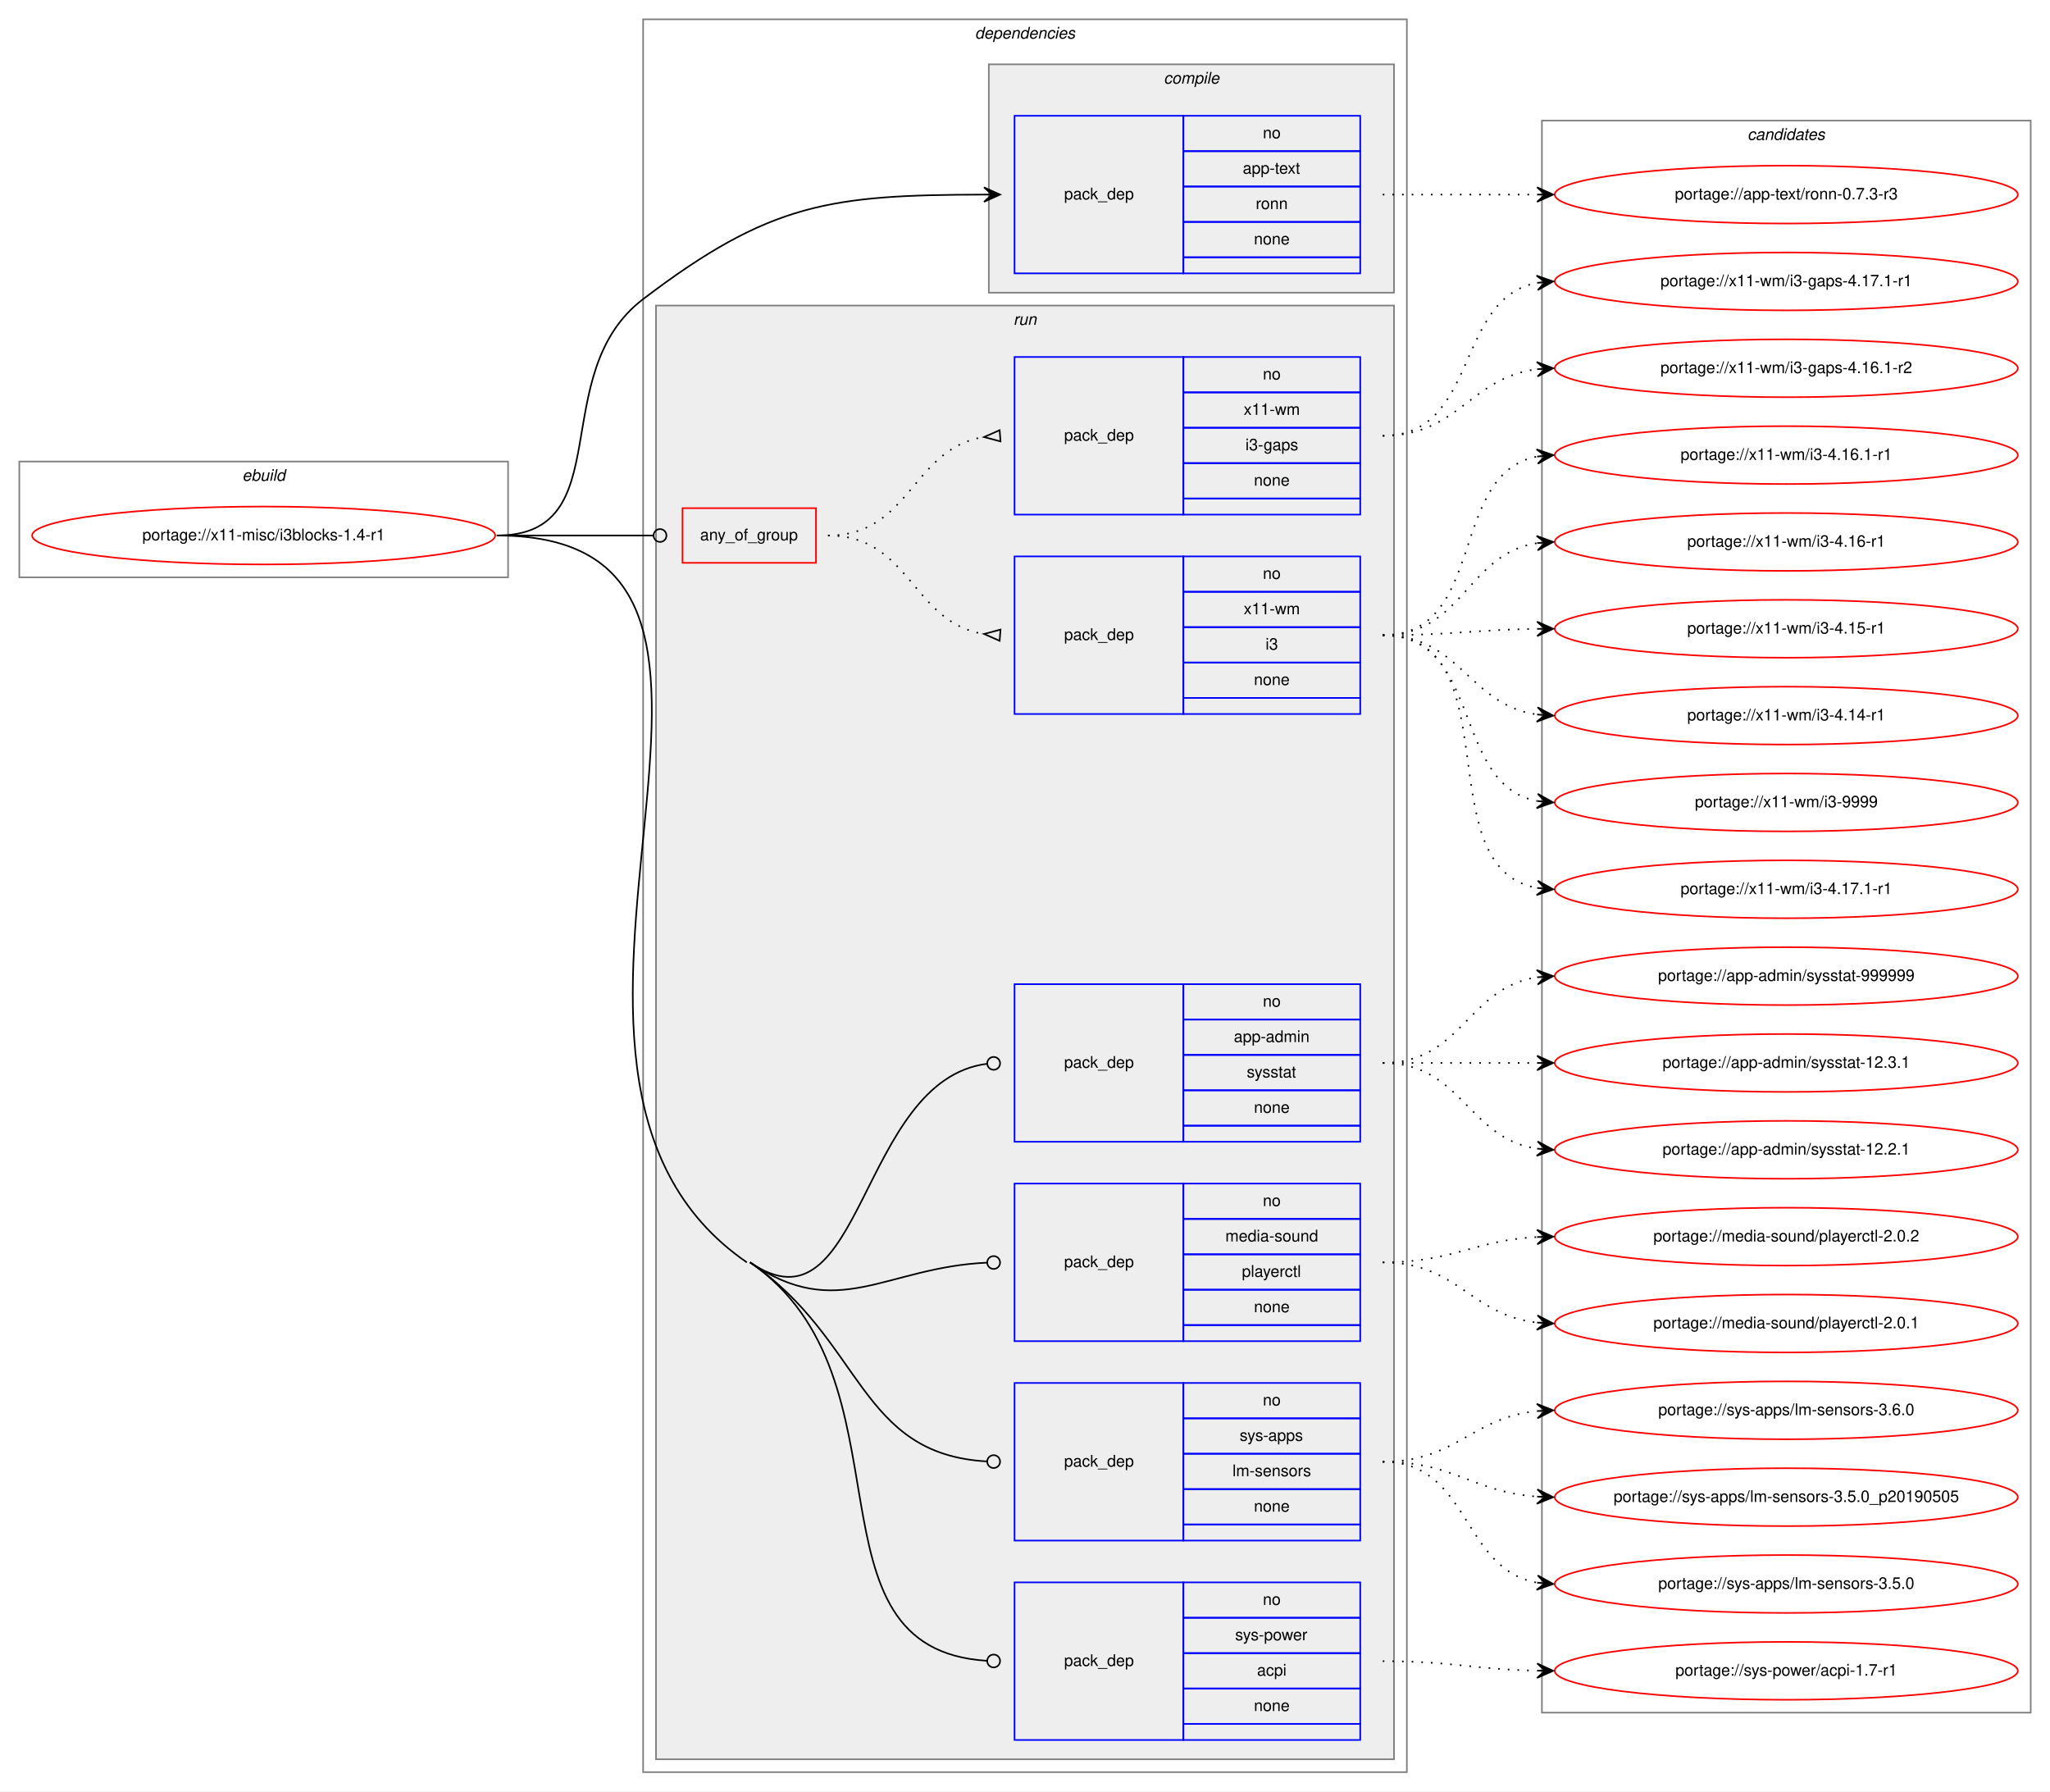
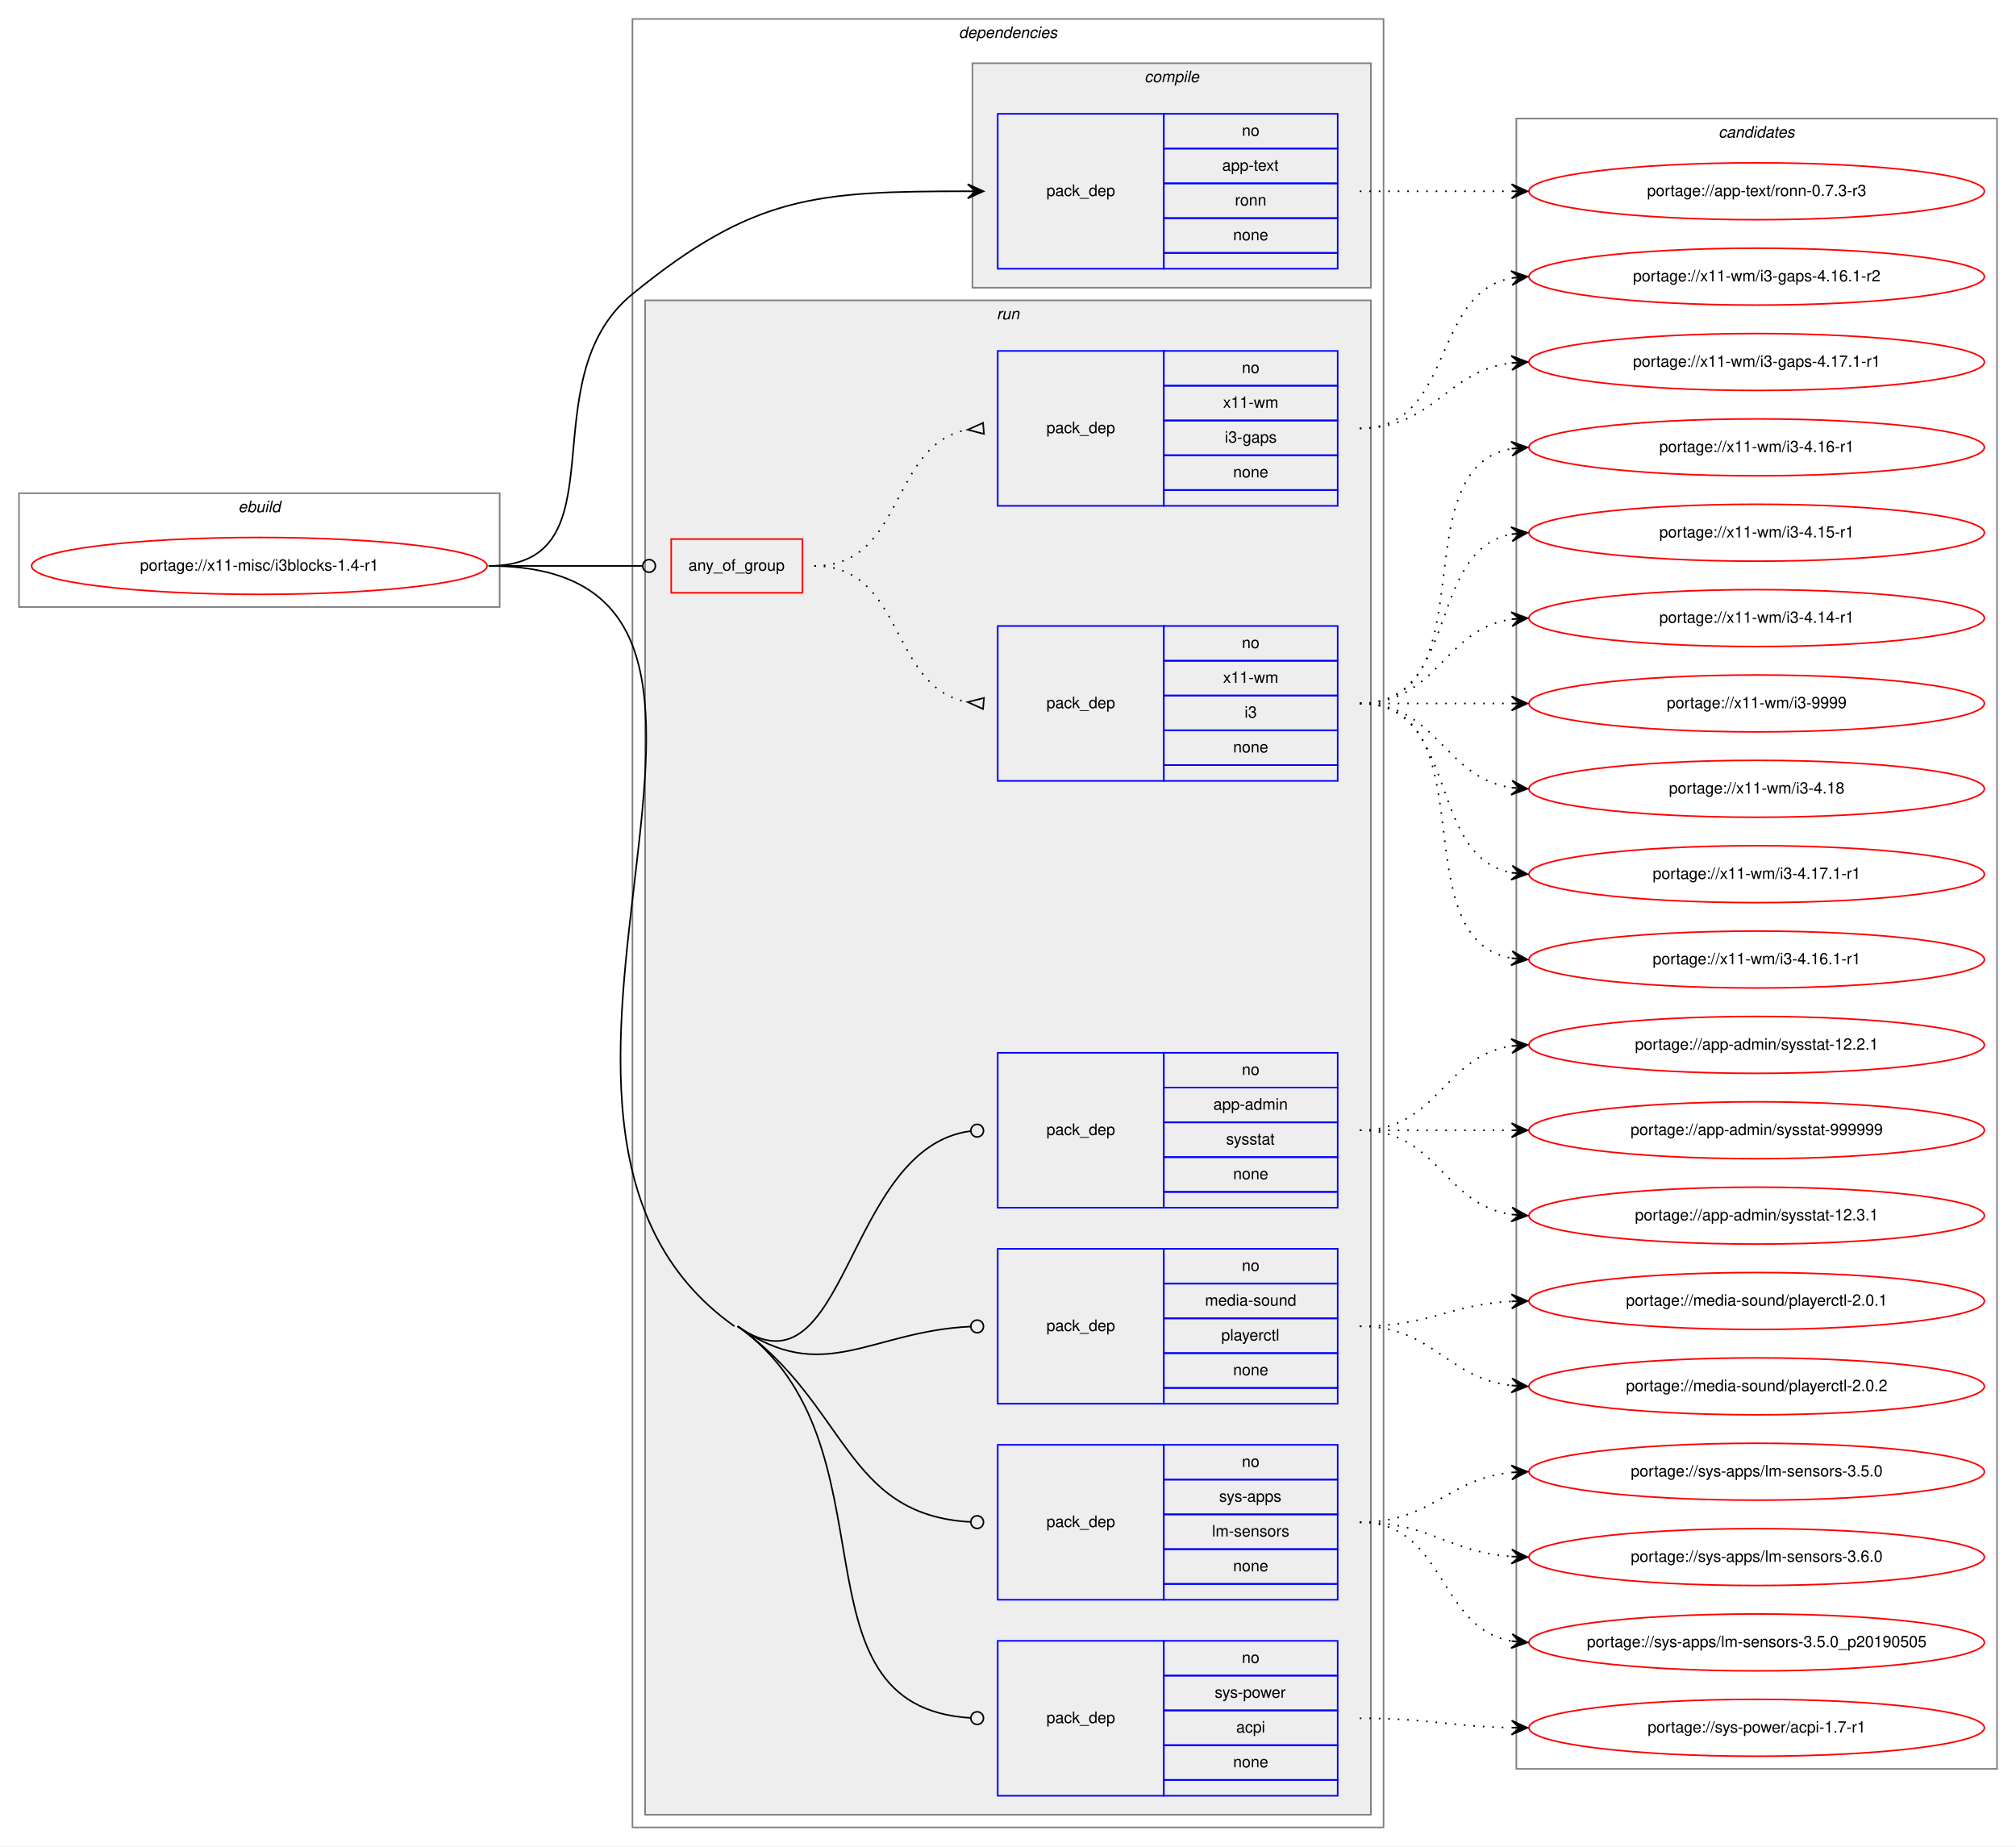
- <svg xmlns="http://www.w3.org/2000/svg" xmlns:xlink="http://www.w3.org/1999/xlink" width="1275pt" height="1114pt" viewBox="0.00 0.00 1275.00 1114.00">
-   <g id="graph0" class="graph" transform="scale(1 1) rotate(0) translate(4 1110)">
-     <polygon fill="white" stroke="transparent" points="-4,4 -4,-1110 1271,-1110 1271,4 -4,4" />
+ <svg xmlns="http://www.w3.org/2000/svg" xmlns:xlink="http://www.w3.org/1999/xlink" width="1275pt" height="1168pt" viewBox="0.00 0.00 1275.00 1168.00">
+   <g id="graph0" class="graph" transform="scale(1 1) rotate(0) translate(4 1164)">
+     <polygon fill="white" stroke="transparent" points="-4,4 -4,-1164 1271,-1164 1271,4 -4,4" />
    <g id="clust1" class="cluster">
-       <polygon fill="none" stroke="gray" points="8,-751 8,-823 312,-823 312,-751 8,-751" />
-       <text text-anchor="start" x="146.66" y="-811" font-family="Helvetica,sans-Serif" font-style="italic" font-size="10.00">ebuild</text>
+       <polygon fill="none" stroke="gray" points="8,-780 8,-852 312,-852 312,-780 8,-780" />
+       <text text-anchor="start" x="146.66" y="-840" font-family="Helvetica,sans-Serif" font-style="italic" font-size="10.00">ebuild</text>
    </g>
    <g id="clust2" class="cluster">
-       <polygon fill="none" stroke="gray" points="396,-8 396,-1098 871,-1098 871,-8 396,-8" />
-       <text text-anchor="start" x="602.38" y="-1086" font-family="Helvetica,sans-Serif" font-style="italic" font-size="10.00">dependencies</text>
+       <polygon fill="none" stroke="gray" points="396,-8 396,-1152 871,-1152 871,-8 396,-8" />
+       <text text-anchor="start" x="602.38" y="-1140" font-family="Helvetica,sans-Serif" font-style="italic" font-size="10.00">dependencies</text>
    </g>
    <g id="clust3" class="cluster">
-       <polygon fill="#eeeeee" stroke="gray" points="611,-928 611,-1070 863,-1070 863,-928 611,-928" />
-       <text text-anchor="start" x="719.78" y="-1058" font-family="Helvetica,sans-Serif" font-style="italic" font-size="10.00">compile</text>
+       <polygon fill="#eeeeee" stroke="gray" points="611,-982 611,-1124 863,-1124 863,-982 611,-982" />
+       <text text-anchor="start" x="719.78" y="-1112" font-family="Helvetica,sans-Serif" font-style="italic" font-size="10.00">compile</text>
    </g>
    <g id="clust6" class="cluster">
-       <polygon fill="#eeeeee" stroke="gray" points="404,-16 404,-920 863,-920 863,-16 404,-16" />
-       <text text-anchor="start" x="626.28" y="-908" font-family="Helvetica,sans-Serif" font-style="italic" font-size="10.00">run</text>
+       <polygon fill="#eeeeee" stroke="gray" points="404,-16 404,-974 863,-974 863,-16 404,-16" />
+       <text text-anchor="start" x="626.28" y="-962" font-family="Helvetica,sans-Serif" font-style="italic" font-size="10.00">run</text>
    </g>
    <g id="clust14" class="cluster">
-       <polygon fill="none" stroke="gray" points="955,-45 955,-1035 1259,-1035 1259,-45 955,-45" />
-       <text text-anchor="start" x="1082.82" y="-1023" font-family="Helvetica,sans-Serif" font-style="italic" font-size="10.00">candidates</text>
+       <polygon fill="none" stroke="gray" points="955,-45 955,-1089 1259,-1089 1259,-45 955,-45" />
+       <text text-anchor="start" x="1082.82" y="-1077" font-family="Helvetica,sans-Serif" font-style="italic" font-size="10.00">candidates</text>
    </g>
    <g id="node1" class="node">
      <g id="a_node1">
        <a xlink:href="../x11-misc/i3blocks-1.4-r1.svg" xlink:title="portage://x11-misc/i3blocks-1.4-r1">
-           <ellipse fill="none" stroke="red" cx="160" cy="-777" rx="144" ry="18" />
-           <text text-anchor="middle" x="160" y="-774" font-family="Helvetica,sans-Serif" font-size="10.00">portage://x11-misc/i3blocks-1.4-r1</text>
+           <ellipse fill="none" stroke="red" cx="160" cy="-806" rx="144" ry="18" />
+           <text text-anchor="middle" x="160" y="-803" font-family="Helvetica,sans-Serif" font-size="10.00">portage://x11-misc/i3blocks-1.4-r1</text>
        </a>
      </g>
    </g>
    <g id="node2" class="node">
-       <polygon fill="none" stroke="blue" points="627,-940 627,-1038 732,-1038 732,-940 627,-940" />
-       <text text-anchor="start" x="657.82" y="-986" font-family="Helvetica,sans-Serif" font-size="10.00">pack_dep</text>
-       <polygon fill="none" stroke="blue" points="732,-1016 732,-1038 842,-1038 842,-1016 732,-1016" />
-       <text text-anchor="start" x="781.44" y="-1024" font-family="Helvetica,sans-Serif" font-size="10.00">no</text>
-       <polygon fill="none" stroke="blue" points="732,-994 732,-1016 842,-1016 842,-994 732,-994" />
-       <text text-anchor="start" x="768.94" y="-1002" font-family="Helvetica,sans-Serif" font-size="10.00">app-text</text>
-       <polygon fill="none" stroke="blue" points="732,-972 732,-994 842,-994 842,-972 732,-972" />
-       <text text-anchor="start" x="777" y="-980" font-family="Helvetica,sans-Serif" font-size="10.00">ronn</text>
-       <polygon fill="none" stroke="blue" points="732,-950 732,-972 842,-972 842,-950 732,-950" />
-       <text text-anchor="start" x="775.88" y="-958" font-family="Helvetica,sans-Serif" font-size="10.00">none</text>
-       <polygon fill="none" stroke="blue" points="732,-940 732,-950 842,-950 842,-940 732,-940" />
+       <polygon fill="none" stroke="blue" points="627,-994 627,-1092 732,-1092 732,-994 627,-994" />
+       <text text-anchor="start" x="657.82" y="-1040" font-family="Helvetica,sans-Serif" font-size="10.00">pack_dep</text>
+       <polygon fill="none" stroke="blue" points="732,-1070 732,-1092 842,-1092 842,-1070 732,-1070" />
+       <text text-anchor="start" x="781.44" y="-1078" font-family="Helvetica,sans-Serif" font-size="10.00">no</text>
+       <polygon fill="none" stroke="blue" points="732,-1048 732,-1070 842,-1070 842,-1048 732,-1048" />
+       <text text-anchor="start" x="768.94" y="-1056" font-family="Helvetica,sans-Serif" font-size="10.00">app-text</text>
+       <polygon fill="none" stroke="blue" points="732,-1026 732,-1048 842,-1048 842,-1026 732,-1026" />
+       <text text-anchor="start" x="777" y="-1034" font-family="Helvetica,sans-Serif" font-size="10.00">ronn</text>
+       <polygon fill="none" stroke="blue" points="732,-1004 732,-1026 842,-1026 842,-1004 732,-1004" />
+       <text text-anchor="start" x="775.88" y="-1012" font-family="Helvetica,sans-Serif" font-size="10.00">none</text>
+       <polygon fill="none" stroke="blue" points="732,-994 732,-1004 842,-1004 842,-994 732,-994" />
    </g>
    <g id="edge1" class="edge">
-       <path fill="none" stroke="black" d="M305,-777C381.84,-777 334.86,-877.46 396,-924 475.09,-984.2 512.66,-988.75 607.97,-988.99" />
-       <polygon fill="black" stroke="black" points="618,-989 607.99,-993.49 613,-988.99 608,-988.99 608,-988.99 608,-988.99 613,-988.99 608.01,-984.49 618,-989 618,-989" />
+       <path fill="none" stroke="black" d="M305,-806C391.48,-806 329,-923.32 396,-978 473.01,-1040.85 512.52,-1042.93 607.96,-1043" />
+       <polygon fill="black" stroke="black" points="618,-1043 608,-1047.5 613,-1043 608,-1043 608,-1043 608,-1043 613,-1043 608,-1038.5 618,-1043 618,-1043" />
    </g>
    <g id="node3" class="node">
-       <polygon fill="none" stroke="red" points="420.5,-760 420.5,-794 503.5,-794 503.5,-760 420.5,-760" />
-       <text text-anchor="start" x="431.43" y="-774" font-family="Helvetica,sans-Serif" font-size="10.00">any_of_group</text>
+       <polygon fill="none" stroke="red" points="420.5,-789 420.5,-823 503.5,-823 503.5,-789 420.5,-789" />
+       <text text-anchor="start" x="431.43" y="-803" font-family="Helvetica,sans-Serif" font-size="10.00">any_of_group</text>
    </g>
    <g id="edge4" class="edge">
-       <path fill="none" stroke="black" d="M305,-777C349.05,-777 362.06,-777 402.35,-777" />
-       <ellipse fill="none" stroke="black" cx="406.5" cy="-777" rx="4" ry="4" />
+       <path fill="none" stroke="black" d="M305,-806C349.05,-806 362.06,-806 402.35,-806" />
+       <ellipse fill="none" stroke="black" cx="406.5" cy="-806" rx="4" ry="4" />
    </g>
    <g id="node6" class="node">
      <polygon fill="none" stroke="blue" points="627,-400 627,-498 732,-498 732,-400 627,-400" />
      <text text-anchor="start" x="657.82" y="-446" font-family="Helvetica,sans-Serif" font-size="10.00">pack_dep</text>
      <polygon fill="none" stroke="blue" points="732,-476 732,-498 842,-498 842,-476 732,-476" />
      <text text-anchor="start" x="781.44" y="-484" font-family="Helvetica,sans-Serif" font-size="10.00">no</text>
      <polygon fill="none" stroke="blue" points="732,-454 732,-476 842,-476 842,-454 732,-454" />
      <text text-anchor="start" x="763.38" y="-462" font-family="Helvetica,sans-Serif" font-size="10.00">app-admin</text>
      <polygon fill="none" stroke="blue" points="732,-432 732,-454 842,-454 842,-432 732,-432" />
      <text text-anchor="start" x="771.44" y="-440" font-family="Helvetica,sans-Serif" font-size="10.00">sysstat</text>
      <polygon fill="none" stroke="blue" points="732,-410 732,-432 842,-432 842,-410 732,-410" />
      <text text-anchor="start" x="775.88" y="-418" font-family="Helvetica,sans-Serif" font-size="10.00">none</text>
      <polygon fill="none" stroke="blue" points="732,-400 732,-410 842,-410 842,-400 732,-400" />
    </g>
    <g id="edge5" class="edge">
-       <path fill="none" stroke="black" d="M462.5,-325C533.08,-276.51 529.89,-438.34 609.98,-448.5" />
+       <path fill="none" stroke="black" d="M462.5,-325C532.39,-275.52 529.84,-438.28 609.98,-448.5" />
      <ellipse fill="none" stroke="black" cx="614.01" cy="-448.75" rx="4" ry="4" />
    </g>
    <g id="node7" class="node">
      <polygon fill="none" stroke="blue" points="627,-276 627,-374 732,-374 732,-276 627,-276" />
      <text text-anchor="start" x="657.82" y="-322" font-family="Helvetica,sans-Serif" font-size="10.00">pack_dep</text>
      <polygon fill="none" stroke="blue" points="732,-352 732,-374 842,-374 842,-352 732,-352" />
      <text text-anchor="start" x="781.44" y="-360" font-family="Helvetica,sans-Serif" font-size="10.00">no</text>
      <polygon fill="none" stroke="blue" points="732,-330 732,-352 842,-352 842,-330 732,-330" />
      <text text-anchor="start" x="758.11" y="-338" font-family="Helvetica,sans-Serif" font-size="10.00">media-sound</text>
      <polygon fill="none" stroke="blue" points="732,-308 732,-330 842,-330 842,-308 732,-308" />
      <text text-anchor="start" x="768.39" y="-316" font-family="Helvetica,sans-Serif" font-size="10.00">playerctl</text>
      <polygon fill="none" stroke="blue" points="732,-286 732,-308 842,-308 842,-286 732,-286" />
      <text text-anchor="start" x="775.88" y="-294" font-family="Helvetica,sans-Serif" font-size="10.00">none</text>
      <polygon fill="none" stroke="blue" points="732,-276 732,-286 842,-286 842,-276 732,-276" />
    </g>
    <g id="edge6" class="edge">
-       <path fill="none" stroke="black" d="M462.5,-325C517.13,-287.47 546.43,-321.92 609.69,-324.81" />
+       <path fill="none" stroke="black" d="M462.5,-325C516.59,-286.7 546.38,-321.86 609.69,-324.81" />
      <ellipse fill="none" stroke="black" cx="614" cy="-324.91" rx="4" ry="4" />
    </g>
    <g id="node8" class="node">
      <polygon fill="none" stroke="blue" points="627,-152 627,-250 732,-250 732,-152 627,-152" />
      <text text-anchor="start" x="657.82" y="-198" font-family="Helvetica,sans-Serif" font-size="10.00">pack_dep</text>
      <polygon fill="none" stroke="blue" points="732,-228 732,-250 842,-250 842,-228 732,-228" />
      <text text-anchor="start" x="781.44" y="-236" font-family="Helvetica,sans-Serif" font-size="10.00">no</text>
      <polygon fill="none" stroke="blue" points="732,-206 732,-228 842,-228 842,-206 732,-206" />
      <text text-anchor="start" x="767" y="-214" font-family="Helvetica,sans-Serif" font-size="10.00">sys-apps</text>
      <polygon fill="none" stroke="blue" points="732,-184 732,-206 842,-206 842,-184 732,-184" />
      <text text-anchor="start" x="762.56" y="-192" font-family="Helvetica,sans-Serif" font-size="10.00">lm-sensors</text>
      <polygon fill="none" stroke="blue" points="732,-162 732,-184 842,-184 842,-162 732,-162" />
      <text text-anchor="start" x="775.88" y="-170" font-family="Helvetica,sans-Serif" font-size="10.00">none</text>
      <polygon fill="none" stroke="blue" points="732,-152 732,-162 842,-162 842,-152 732,-152" />
    </g>
    <g id="edge7" class="edge">
-       <path fill="none" stroke="black" d="M462.5,-325C533.08,-276.51 529.89,-205.6 609.98,-201.21" />
+       <path fill="none" stroke="black" d="M462.5,-325C532.39,-275.52 529.84,-205.54 609.98,-201.21" />
      <ellipse fill="none" stroke="black" cx="614" cy="-201.11" rx="4" ry="4" />
    </g>
    <g id="node9" class="node">
      <polygon fill="none" stroke="blue" points="627,-28 627,-126 732,-126 732,-28 627,-28" />
      <text text-anchor="start" x="657.82" y="-74" font-family="Helvetica,sans-Serif" font-size="10.00">pack_dep</text>
      <polygon fill="none" stroke="blue" points="732,-104 732,-126 842,-126 842,-104 732,-104" />
      <text text-anchor="start" x="781.44" y="-112" font-family="Helvetica,sans-Serif" font-size="10.00">no</text>
      <polygon fill="none" stroke="blue" points="732,-82 732,-104 842,-104 842,-82 732,-82" />
      <text text-anchor="start" x="764.22" y="-90" font-family="Helvetica,sans-Serif" font-size="10.00">sys-power</text>
      <polygon fill="none" stroke="blue" points="732,-60 732,-82 842,-82 842,-60 732,-60" />
      <text text-anchor="start" x="777.83" y="-68" font-family="Helvetica,sans-Serif" font-size="10.00">acpi</text>
      <polygon fill="none" stroke="blue" points="732,-38 732,-60 842,-60 842,-38 732,-38" />
      <text text-anchor="start" x="775.88" y="-46" font-family="Helvetica,sans-Serif" font-size="10.00">none</text>
      <polygon fill="none" stroke="blue" points="732,-28 732,-38 842,-38 842,-28 732,-28" />
    </g>
    <g id="edge8" class="edge">
-       <path fill="none" stroke="black" d="M462.5,-325C567.43,-252.92 491.33,-84.44 609.9,-77.24" />
+       <path fill="none" stroke="black" d="M462.5,-325C566.39,-251.44 491.29,-84.38 609.9,-77.24" />
      <ellipse fill="none" stroke="black" cx="614" cy="-77.12" rx="4" ry="4" />
-       <path fill="none" stroke="black" d="M305,-777C517.44,-777 285.4,-445.3 460.5,-325" />
+       <path fill="none" stroke="black" d="M305,-806C529.67,-806 277.14,-454.83 460.5,-325" />
    </g>
    <g id="node10" class="node">
      <g id="a_node10">
        <a xlink:href="../app-text/ronn-0.7.3-r3.svg" xlink:title="portage://app-text/ronn-0.7.3-r3">
-           <ellipse fill="none" stroke="red" cx="1107" cy="-989" rx="144" ry="18" />
-           <text text-anchor="middle" x="1107" y="-986" font-family="Helvetica,sans-Serif" font-size="10.00">portage://app-text/ronn-0.7.3-r3</text>
+           <ellipse fill="none" stroke="red" cx="1107" cy="-1043" rx="144" ry="18" />
+           <text text-anchor="middle" x="1107" y="-1040" font-family="Helvetica,sans-Serif" font-size="10.00">portage://app-text/ronn-0.7.3-r3</text>
        </a>
      </g>
    </g>
    <g id="edge9" class="edge">
-       <path fill="none" stroke="black" stroke-dasharray="1,5" d="M856,-989C899.43,-989 912.83,-989 951.57,-989" />
-       <polygon fill="black" stroke="black" points="962,-989 952,-993.5 957,-989 952,-989 952,-989 952,-989 957,-989 952,-984.5 962,-989 962,-989" />
+       <path fill="none" stroke="black" stroke-dasharray="1,5" d="M856,-1043C899.43,-1043 912.83,-1043 951.57,-1043" />
+       <polygon fill="black" stroke="black" points="962,-1043 952,-1047.5 957,-1043 952,-1043 952,-1043 952,-1043 957,-1043 952,-1038.5 962,-1043 962,-1043" />
    </g>
    <g id="node4" class="node">
-       <polygon fill="none" stroke="blue" points="627,-666 627,-764 732,-764 732,-666 627,-666" />
-       <text text-anchor="start" x="657.82" y="-712" font-family="Helvetica,sans-Serif" font-size="10.00">pack_dep</text>
-       <polygon fill="none" stroke="blue" points="732,-742 732,-764 842,-764 842,-742 732,-742" />
-       <text text-anchor="start" x="781.44" y="-750" font-family="Helvetica,sans-Serif" font-size="10.00">no</text>
-       <polygon fill="none" stroke="blue" points="732,-720 732,-742 842,-742 842,-720 732,-720" />
-       <text text-anchor="start" x="769.5" y="-728" font-family="Helvetica,sans-Serif" font-size="10.00">x11-wm</text>
-       <polygon fill="none" stroke="blue" points="732,-698 732,-720 842,-720 842,-698 732,-698" />
-       <text text-anchor="start" x="783.11" y="-706" font-family="Helvetica,sans-Serif" font-size="10.00">i3</text>
-       <polygon fill="none" stroke="blue" points="732,-676 732,-698 842,-698 842,-676 732,-676" />
-       <text text-anchor="start" x="775.88" y="-684" font-family="Helvetica,sans-Serif" font-size="10.00">none</text>
-       <polygon fill="none" stroke="blue" points="732,-666 732,-676 842,-676 842,-666 732,-666" />
+       <polygon fill="none" stroke="blue" points="627,-670 627,-768 732,-768 732,-670 627,-670" />
+       <text text-anchor="start" x="657.82" y="-716" font-family="Helvetica,sans-Serif" font-size="10.00">pack_dep</text>
+       <polygon fill="none" stroke="blue" points="732,-746 732,-768 842,-768 842,-746 732,-746" />
+       <text text-anchor="start" x="781.44" y="-754" font-family="Helvetica,sans-Serif" font-size="10.00">no</text>
+       <polygon fill="none" stroke="blue" points="732,-724 732,-746 842,-746 842,-724 732,-724" />
+       <text text-anchor="start" x="769.5" y="-732" font-family="Helvetica,sans-Serif" font-size="10.00">x11-wm</text>
+       <polygon fill="none" stroke="blue" points="732,-702 732,-724 842,-724 842,-702 732,-702" />
+       <text text-anchor="start" x="783.11" y="-710" font-family="Helvetica,sans-Serif" font-size="10.00">i3</text>
+       <polygon fill="none" stroke="blue" points="732,-680 732,-702 842,-702 842,-680 732,-680" />
+       <text text-anchor="start" x="775.88" y="-688" font-family="Helvetica,sans-Serif" font-size="10.00">none</text>
+       <polygon fill="none" stroke="blue" points="732,-670 732,-680 842,-680 842,-670 732,-670" />
    </g>
    <g id="edge2" class="edge">
-       <path fill="none" stroke="black" stroke-dasharray="1,5" d="M511,-777C562.31,-777 563.17,-722.96 607.78,-715.78" />
-       <polygon fill="none" stroke="black" points="618.27,-718.49 608.03,-715.77 617.73,-711.51 618.27,-718.49" />
+       <path fill="none" stroke="black" stroke-dasharray="1,5" d="M511,-806C568.7,-806 558.27,-728.9 607.99,-719.86" />
+       <polygon fill="none" stroke="black" points="618.3,-722.49 608.04,-719.86 617.7,-715.51 618.3,-722.49" />
    </g>
    <g id="node5" class="node">
-       <polygon fill="none" stroke="blue" points="627,-790 627,-888 732,-888 732,-790 627,-790" />
-       <text text-anchor="start" x="657.82" y="-836" font-family="Helvetica,sans-Serif" font-size="10.00">pack_dep</text>
-       <polygon fill="none" stroke="blue" points="732,-866 732,-888 842,-888 842,-866 732,-866" />
-       <text text-anchor="start" x="781.44" y="-874" font-family="Helvetica,sans-Serif" font-size="10.00">no</text>
-       <polygon fill="none" stroke="blue" points="732,-844 732,-866 842,-866 842,-844 732,-844" />
-       <text text-anchor="start" x="769.5" y="-852" font-family="Helvetica,sans-Serif" font-size="10.00">x11-wm</text>
-       <polygon fill="none" stroke="blue" points="732,-822 732,-844 842,-844 842,-822 732,-822" />
-       <text text-anchor="start" x="770.61" y="-830" font-family="Helvetica,sans-Serif" font-size="10.00">i3-gaps</text>
-       <polygon fill="none" stroke="blue" points="732,-800 732,-822 842,-822 842,-800 732,-800" />
-       <text text-anchor="start" x="775.88" y="-808" font-family="Helvetica,sans-Serif" font-size="10.00">none</text>
-       <polygon fill="none" stroke="blue" points="732,-790 732,-800 842,-800 842,-790 732,-790" />
+       <polygon fill="none" stroke="blue" points="627,-844 627,-942 732,-942 732,-844 627,-844" />
+       <text text-anchor="start" x="657.82" y="-890" font-family="Helvetica,sans-Serif" font-size="10.00">pack_dep</text>
+       <polygon fill="none" stroke="blue" points="732,-920 732,-942 842,-942 842,-920 732,-920" />
+       <text text-anchor="start" x="781.44" y="-928" font-family="Helvetica,sans-Serif" font-size="10.00">no</text>
+       <polygon fill="none" stroke="blue" points="732,-898 732,-920 842,-920 842,-898 732,-898" />
+       <text text-anchor="start" x="769.5" y="-906" font-family="Helvetica,sans-Serif" font-size="10.00">x11-wm</text>
+       <polygon fill="none" stroke="blue" points="732,-876 732,-898 842,-898 842,-876 732,-876" />
+       <text text-anchor="start" x="770.61" y="-884" font-family="Helvetica,sans-Serif" font-size="10.00">i3-gaps</text>
+       <polygon fill="none" stroke="blue" points="732,-854 732,-876 842,-876 842,-854 732,-854" />
+       <text text-anchor="start" x="775.88" y="-862" font-family="Helvetica,sans-Serif" font-size="10.00">none</text>
+       <polygon fill="none" stroke="blue" points="732,-844 732,-854 842,-854 842,-844 732,-844" />
    </g>
    <g id="edge3" class="edge">
-       <path fill="none" stroke="black" stroke-dasharray="1,5" d="M511,-777C562.31,-777 563.17,-831.04 607.78,-838.22" />
-       <polygon fill="none" stroke="black" points="617.73,-842.49 608.03,-838.23 618.27,-835.51 617.73,-842.49" />
+       <path fill="none" stroke="black" stroke-dasharray="1,5" d="M511,-806C568.7,-806 558.27,-883.1 607.99,-892.14" />
+       <polygon fill="none" stroke="black" points="617.7,-896.49 608.04,-892.14 618.3,-889.51 617.7,-896.49" />
    </g>
    <g id="node11" class="node">
      <g id="a_node11">
        <a xlink:href="../x11-wm/i3-9999.svg" xlink:title="portage://x11-wm/i3-9999">
-           <ellipse fill="none" stroke="red" cx="1107" cy="-611" rx="144" ry="18" />
-           <text text-anchor="middle" x="1107" y="-608" font-family="Helvetica,sans-Serif" font-size="10.00">portage://x11-wm/i3-9999</text>
+           <ellipse fill="none" stroke="red" cx="1107" cy="-719" rx="144" ry="18" />
+           <text text-anchor="middle" x="1107" y="-716" font-family="Helvetica,sans-Serif" font-size="10.00">portage://x11-wm/i3-9999</text>
        </a>
      </g>
    </g>
    <g id="edge10" class="edge">
-       <path fill="none" stroke="black" stroke-dasharray="1,5" d="M856,-715C918.39,-715 898.57,-622.06 951.97,-611.9" />
-       <polygon fill="black" stroke="black" points="962,-611 952.44,-616.37 957.02,-611.45 952.04,-611.89 952.04,-611.89 952.04,-611.89 957.02,-611.45 951.64,-607.41 962,-611 962,-611" />
+       <path fill="none" stroke="black" stroke-dasharray="1,5" d="M856,-719C899.43,-719 912.83,-719 951.57,-719" />
+       <polygon fill="black" stroke="black" points="962,-719 952,-723.5 957,-719 952,-719 952,-719 952,-719 957,-719 952,-714.5 962,-719 962,-719" />
    </g>
    <g id="node12" class="node">
      <g id="a_node12">
-         <a xlink:href="../x11-wm/i3-4.17.1-r1.svg" xlink:title="portage://x11-wm/i3-4.17.1-r1">
-           <ellipse fill="none" stroke="red" cx="1107" cy="-557" rx="144" ry="18" />
-           <text text-anchor="middle" x="1107" y="-554" font-family="Helvetica,sans-Serif" font-size="10.00">portage://x11-wm/i3-4.17.1-r1</text>
+         <a xlink:href="../x11-wm/i3-4.18.svg" xlink:title="portage://x11-wm/i3-4.18">
+           <ellipse fill="none" stroke="red" cx="1107" cy="-665" rx="144" ry="18" />
+           <text text-anchor="middle" x="1107" y="-662" font-family="Helvetica,sans-Serif" font-size="10.00">portage://x11-wm/i3-4.18</text>
        </a>
      </g>
    </g>
    <g id="edge11" class="edge">
-       <path fill="none" stroke="black" stroke-dasharray="1,5" d="M856,-715C936.93,-715 882.59,-570.29 951.89,-557.85" />
-       <polygon fill="black" stroke="black" points="962,-557 952.41,-562.32 957.02,-557.42 952.04,-557.84 952.04,-557.84 952.04,-557.84 957.02,-557.42 951.66,-553.35 962,-557 962,-557" />
+       <path fill="none" stroke="black" stroke-dasharray="1,5" d="M856,-719C905.26,-719 908.85,-672.13 951.86,-665.72" />
+       <polygon fill="black" stroke="black" points="962,-665 952.35,-670.2 957.01,-665.36 952.03,-665.71 952.03,-665.71 952.03,-665.71 957.01,-665.36 951.71,-661.22 962,-665 962,-665" />
    </g>
    <g id="node13" class="node">
      <g id="a_node13">
-         <a xlink:href="../x11-wm/i3-4.16.1-r1.svg" xlink:title="portage://x11-wm/i3-4.16.1-r1">
-           <ellipse fill="none" stroke="red" cx="1107" cy="-827" rx="144" ry="18" />
-           <text text-anchor="middle" x="1107" y="-824" font-family="Helvetica,sans-Serif" font-size="10.00">portage://x11-wm/i3-4.16.1-r1</text>
+         <a xlink:href="../x11-wm/i3-4.17.1-r1.svg" xlink:title="portage://x11-wm/i3-4.17.1-r1">
+           <ellipse fill="none" stroke="red" cx="1107" cy="-611" rx="144" ry="18" />
+           <text text-anchor="middle" x="1107" y="-608" font-family="Helvetica,sans-Serif" font-size="10.00">portage://x11-wm/i3-4.17.1-r1</text>
        </a>
      </g>
    </g>
    <g id="edge12" class="edge">
-       <path fill="none" stroke="black" stroke-dasharray="1,5" d="M856,-715C920.92,-715 896.46,-815.5 951.96,-826.1" />
-       <polygon fill="black" stroke="black" points="962,-827 951.64,-830.59 957.02,-826.55 952.04,-826.11 952.04,-826.11 952.04,-826.11 957.02,-826.55 952.44,-821.62 962,-827 962,-827" />
+       <path fill="none" stroke="black" stroke-dasharray="1,5" d="M856,-719C919.58,-719 897.58,-622.49 951.79,-611.93" />
+       <polygon fill="black" stroke="black" points="962,-611 952.45,-616.39 957.02,-611.46 952.04,-611.91 952.04,-611.91 952.04,-611.91 957.02,-611.46 951.63,-607.43 962,-611 962,-611" />
    </g>
    <g id="node14" class="node">
      <g id="a_node14">
-         <a xlink:href="../x11-wm/i3-4.16-r1.svg" xlink:title="portage://x11-wm/i3-4.16-r1">
-           <ellipse fill="none" stroke="red" cx="1107" cy="-773" rx="144" ry="18" />
-           <text text-anchor="middle" x="1107" y="-770" font-family="Helvetica,sans-Serif" font-size="10.00">portage://x11-wm/i3-4.16-r1</text>
+         <a xlink:href="../x11-wm/i3-4.16.1-r1.svg" xlink:title="portage://x11-wm/i3-4.16.1-r1">
+           <ellipse fill="none" stroke="red" cx="1107" cy="-557" rx="144" ry="18" />
+           <text text-anchor="middle" x="1107" y="-554" font-family="Helvetica,sans-Serif" font-size="10.00">portage://x11-wm/i3-4.16.1-r1</text>
        </a>
      </g>
    </g>
    <g id="edge13" class="edge">
-       <path fill="none" stroke="black" stroke-dasharray="1,5" d="M856,-715C906.14,-715 908.24,-765.55 952,-772.27" />
-       <polygon fill="black" stroke="black" points="962,-773 951.7,-776.76 957.01,-772.63 952.03,-772.27 952.03,-772.27 952.03,-772.27 957.01,-772.63 952.36,-767.78 962,-773 962,-773" />
+       <path fill="none" stroke="black" stroke-dasharray="1,5" d="M856,-719C938.35,-719 881.36,-570.62 951.73,-557.87" />
+       <polygon fill="black" stroke="black" points="962,-557 952.42,-562.33 957.02,-557.42 952.04,-557.85 952.04,-557.85 952.04,-557.85 957.02,-557.42 951.66,-553.36 962,-557 962,-557" />
    </g>
    <g id="node15" class="node">
      <g id="a_node15">
-         <a xlink:href="../x11-wm/i3-4.15-r1.svg" xlink:title="portage://x11-wm/i3-4.15-r1">
-           <ellipse fill="none" stroke="red" cx="1107" cy="-719" rx="144" ry="18" />
-           <text text-anchor="middle" x="1107" y="-716" font-family="Helvetica,sans-Serif" font-size="10.00">portage://x11-wm/i3-4.15-r1</text>
+         <a xlink:href="../x11-wm/i3-4.16-r1.svg" xlink:title="portage://x11-wm/i3-4.16-r1">
+           <ellipse fill="none" stroke="red" cx="1107" cy="-881" rx="144" ry="18" />
+           <text text-anchor="middle" x="1107" y="-878" font-family="Helvetica,sans-Serif" font-size="10.00">portage://x11-wm/i3-4.16-r1</text>
        </a>
      </g>
    </g>
    <g id="edge14" class="edge">
-       <path fill="none" stroke="black" stroke-dasharray="1,5" d="M856,-715C899.46,-715 912.81,-718.4 951.57,-718.93" />
-       <polygon fill="black" stroke="black" points="962,-719 951.97,-723.43 957,-718.97 952,-718.93 952,-718.93 952,-718.93 957,-718.97 952.03,-714.43 962,-719 962,-719" />
+       <path fill="none" stroke="black" stroke-dasharray="1,5" d="M856,-719C938.35,-719 881.36,-867.38 951.73,-880.13" />
+       <polygon fill="black" stroke="black" points="962,-881 951.66,-884.64 957.02,-880.58 952.04,-880.15 952.04,-880.15 952.04,-880.15 957.02,-880.58 952.42,-875.67 962,-881 962,-881" />
    </g>
    <g id="node16" class="node">
      <g id="a_node16">
-         <a xlink:href="../x11-wm/i3-4.14-r1.svg" xlink:title="portage://x11-wm/i3-4.14-r1">
-           <ellipse fill="none" stroke="red" cx="1107" cy="-665" rx="144" ry="18" />
-           <text text-anchor="middle" x="1107" y="-662" font-family="Helvetica,sans-Serif" font-size="10.00">portage://x11-wm/i3-4.14-r1</text>
+         <a xlink:href="../x11-wm/i3-4.15-r1.svg" xlink:title="portage://x11-wm/i3-4.15-r1">
+           <ellipse fill="none" stroke="red" cx="1107" cy="-827" rx="144" ry="18" />
+           <text text-anchor="middle" x="1107" y="-824" font-family="Helvetica,sans-Serif" font-size="10.00">portage://x11-wm/i3-4.15-r1</text>
        </a>
      </g>
    </g>
    <g id="edge15" class="edge">
-       <path fill="none" stroke="black" stroke-dasharray="1,5" d="M856,-715C904.53,-715 909.43,-671.6 951.99,-665.67" />
-       <polygon fill="black" stroke="black" points="962,-665 952.32,-670.16 957.01,-665.33 952.02,-665.67 952.02,-665.67 952.02,-665.67 957.01,-665.33 951.72,-661.18 962,-665 962,-665" />
+       <path fill="none" stroke="black" stroke-dasharray="1,5" d="M856,-719C919.58,-719 897.58,-815.51 951.79,-826.07" />
+       <polygon fill="black" stroke="black" points="962,-827 951.63,-830.57 957.02,-826.54 952.04,-826.09 952.04,-826.09 952.04,-826.09 957.02,-826.54 952.45,-821.61 962,-827 962,-827" />
    </g>
    <g id="node17" class="node">
      <g id="a_node17">
+         <a xlink:href="../x11-wm/i3-4.14-r1.svg" xlink:title="portage://x11-wm/i3-4.14-r1">
+           <ellipse fill="none" stroke="red" cx="1107" cy="-773" rx="144" ry="18" />
+           <text text-anchor="middle" x="1107" y="-770" font-family="Helvetica,sans-Serif" font-size="10.00">portage://x11-wm/i3-4.14-r1</text>
+         </a>
+       </g>
+     </g>
+     <g id="edge16" class="edge">
+       <path fill="none" stroke="black" stroke-dasharray="1,5" d="M856,-719C905.26,-719 908.85,-765.87 951.86,-772.28" />
+       <polygon fill="black" stroke="black" points="962,-773 951.71,-776.78 957.01,-772.64 952.03,-772.29 952.03,-772.29 952.03,-772.29 957.01,-772.64 952.35,-767.8 962,-773 962,-773" />
+     </g>
+     <g id="node18" class="node">
+       <g id="a_node18">
        <a xlink:href="../x11-wm/i3-gaps-4.17.1-r1.svg" xlink:title="portage://x11-wm/i3-gaps-4.17.1-r1">
          <ellipse fill="none" stroke="red" cx="1107" cy="-935" rx="144" ry="18" />
          <text text-anchor="middle" x="1107" y="-932" font-family="Helvetica,sans-Serif" font-size="10.00">portage://x11-wm/i3-gaps-4.17.1-r1</text>
        </a>
      </g>
    </g>
-     <g id="edge16" class="edge">
-       <path fill="none" stroke="black" stroke-dasharray="1,5" d="M856,-839C915.96,-839 900.56,-924.43 951.98,-934.11" />
-       <polygon fill="black" stroke="black" points="962,-935 951.64,-938.6 957.02,-934.56 952.04,-934.12 952.04,-934.12 952.04,-934.12 957.02,-934.56 952.44,-929.63 962,-935 962,-935" />
-     </g>
-     <g id="node18" class="node">
-       <g id="a_node18">
-         <a xlink:href="../x11-wm/i3-gaps-4.16.1-r2.svg" xlink:title="portage://x11-wm/i3-gaps-4.16.1-r2">
-           <ellipse fill="none" stroke="red" cx="1107" cy="-881" rx="144" ry="18" />
-           <text text-anchor="middle" x="1107" y="-878" font-family="Helvetica,sans-Serif" font-size="10.00">portage://x11-wm/i3-gaps-4.16.1-r2</text>
-         </a>
-       </g>
-     </g>
    <g id="edge17" class="edge">
-       <path fill="none" stroke="black" stroke-dasharray="1,5" d="M856,-839C903.11,-839 910.44,-875.3 951.96,-880.41" />
-       <polygon fill="black" stroke="black" points="962,-881 951.75,-884.9 957.01,-880.7 952.02,-880.41 952.02,-880.41 952.02,-880.41 957.01,-880.7 952.28,-875.92 962,-881 962,-881" />
+       <path fill="none" stroke="black" stroke-dasharray="1,5" d="M856,-893C903.11,-893 910.44,-929.3 951.96,-934.41" />
+       <polygon fill="black" stroke="black" points="962,-935 951.75,-938.9 957.01,-934.7 952.02,-934.41 952.02,-934.41 952.02,-934.41 957.01,-934.7 952.28,-929.92 962,-935 962,-935" />
    </g>
    <g id="node19" class="node">
      <g id="a_node19">
-         <a xlink:href="../app-admin/sysstat-999999.svg" xlink:title="portage://app-admin/sysstat-999999">
-           <ellipse fill="none" stroke="red" cx="1107" cy="-503" rx="144" ry="18" />
-           <text text-anchor="middle" x="1107" y="-500" font-family="Helvetica,sans-Serif" font-size="10.00">portage://app-admin/sysstat-999999</text>
+         <a xlink:href="../x11-wm/i3-gaps-4.16.1-r2.svg" xlink:title="portage://x11-wm/i3-gaps-4.16.1-r2">
+           <ellipse fill="none" stroke="red" cx="1107" cy="-989" rx="144" ry="18" />
+           <text text-anchor="middle" x="1107" y="-986" font-family="Helvetica,sans-Serif" font-size="10.00">portage://x11-wm/i3-gaps-4.16.1-r2</text>
        </a>
      </g>
    </g>
    <g id="edge18" class="edge">
-       <path fill="none" stroke="black" stroke-dasharray="1,5" d="M856,-449C905.26,-449 908.85,-495.87 951.86,-502.28" />
-       <polygon fill="black" stroke="black" points="962,-503 951.71,-506.78 957.01,-502.64 952.03,-502.29 952.03,-502.29 952.03,-502.29 957.01,-502.64 952.35,-497.8 962,-503 962,-503" />
+       <path fill="none" stroke="black" stroke-dasharray="1,5" d="M856,-893C915.96,-893 900.56,-978.43 951.98,-988.11" />
+       <polygon fill="black" stroke="black" points="962,-989 951.64,-992.6 957.02,-988.56 952.04,-988.12 952.04,-988.12 952.04,-988.12 957.02,-988.56 952.44,-983.63 962,-989 962,-989" />
    </g>
    <g id="node20" class="node">
      <g id="a_node20">
-         <a xlink:href="../app-admin/sysstat-12.3.1.svg" xlink:title="portage://app-admin/sysstat-12.3.1">
+         <a xlink:href="../app-admin/sysstat-999999.svg" xlink:title="portage://app-admin/sysstat-999999">
          <ellipse fill="none" stroke="red" cx="1107" cy="-449" rx="144" ry="18" />
-           <text text-anchor="middle" x="1107" y="-446" font-family="Helvetica,sans-Serif" font-size="10.00">portage://app-admin/sysstat-12.3.1</text>
+           <text text-anchor="middle" x="1107" y="-446" font-family="Helvetica,sans-Serif" font-size="10.00">portage://app-admin/sysstat-999999</text>
        </a>
      </g>
    </g>
    <g id="edge19" class="edge">
      <path fill="none" stroke="black" stroke-dasharray="1,5" d="M856,-449C899.43,-449 912.83,-449 951.57,-449" />
      <polygon fill="black" stroke="black" points="962,-449 952,-453.5 957,-449 952,-449 952,-449 952,-449 957,-449 952,-444.5 962,-449 962,-449" />
    </g>
    <g id="node21" class="node">
      <g id="a_node21">
-         <a xlink:href="../app-admin/sysstat-12.2.1.svg" xlink:title="portage://app-admin/sysstat-12.2.1">
+         <a xlink:href="../app-admin/sysstat-12.3.1.svg" xlink:title="portage://app-admin/sysstat-12.3.1">
          <ellipse fill="none" stroke="red" cx="1107" cy="-395" rx="144" ry="18" />
-           <text text-anchor="middle" x="1107" y="-392" font-family="Helvetica,sans-Serif" font-size="10.00">portage://app-admin/sysstat-12.2.1</text>
+           <text text-anchor="middle" x="1107" y="-392" font-family="Helvetica,sans-Serif" font-size="10.00">portage://app-admin/sysstat-12.3.1</text>
        </a>
      </g>
    </g>
    <g id="edge20" class="edge">
      <path fill="none" stroke="black" stroke-dasharray="1,5" d="M856,-449C905.26,-449 908.85,-402.13 951.86,-395.72" />
      <polygon fill="black" stroke="black" points="962,-395 952.35,-400.2 957.01,-395.36 952.03,-395.71 952.03,-395.71 952.03,-395.71 957.01,-395.36 951.71,-391.22 962,-395 962,-395" />
    </g>
    <g id="node22" class="node">
      <g id="a_node22">
-         <a xlink:href="../media-sound/playerctl-2.0.2.svg" xlink:title="portage://media-sound/playerctl-2.0.2">
-           <ellipse fill="none" stroke="red" cx="1107" cy="-341" rx="144" ry="18" />
-           <text text-anchor="middle" x="1107" y="-338" font-family="Helvetica,sans-Serif" font-size="10.00">portage://media-sound/playerctl-2.0.2</text>
+         <a xlink:href="../app-admin/sysstat-12.2.1.svg" xlink:title="portage://app-admin/sysstat-12.2.1">
+           <ellipse fill="none" stroke="red" cx="1107" cy="-503" rx="144" ry="18" />
+           <text text-anchor="middle" x="1107" y="-500" font-family="Helvetica,sans-Serif" font-size="10.00">portage://app-admin/sysstat-12.2.1</text>
        </a>
      </g>
    </g>
    <g id="edge21" class="edge">
-       <path fill="none" stroke="black" stroke-dasharray="1,5" d="M856,-325C900.11,-325 912.56,-338.71 951.97,-340.75" />
-       <polygon fill="black" stroke="black" points="962,-341 951.89,-345.25 957,-340.87 952,-340.75 952,-340.75 952,-340.75 957,-340.87 952.12,-336.25 962,-341 962,-341" />
+       <path fill="none" stroke="black" stroke-dasharray="1,5" d="M856,-449C905.26,-449 908.85,-495.87 951.86,-502.28" />
+       <polygon fill="black" stroke="black" points="962,-503 951.71,-506.78 957.01,-502.64 952.03,-502.29 952.03,-502.29 952.03,-502.29 957.01,-502.64 952.35,-497.8 962,-503 962,-503" />
    </g>
    <g id="node23" class="node">
      <g id="a_node23">
-         <a xlink:href="../media-sound/playerctl-2.0.1.svg" xlink:title="portage://media-sound/playerctl-2.0.1">
+         <a xlink:href="../media-sound/playerctl-2.0.2.svg" xlink:title="portage://media-sound/playerctl-2.0.2">
          <ellipse fill="none" stroke="red" cx="1107" cy="-287" rx="144" ry="18" />
-           <text text-anchor="middle" x="1107" y="-284" font-family="Helvetica,sans-Serif" font-size="10.00">portage://media-sound/playerctl-2.0.1</text>
+           <text text-anchor="middle" x="1107" y="-284" font-family="Helvetica,sans-Serif" font-size="10.00">portage://media-sound/playerctl-2.0.2</text>
        </a>
      </g>
    </g>
    <g id="edge22" class="edge">
      <path fill="none" stroke="black" stroke-dasharray="1,5" d="M856,-325C902.43,-325 910.87,-292.29 951.81,-287.57" />
      <polygon fill="black" stroke="black" points="962,-287 952.27,-292.05 957.01,-287.28 952.02,-287.56 952.02,-287.56 952.02,-287.56 957.01,-287.28 951.77,-283.06 962,-287 962,-287" />
    </g>
    <g id="node24" class="node">
      <g id="a_node24">
-         <a xlink:href="../sys-apps/lm-sensors-3.6.0.svg" xlink:title="portage://sys-apps/lm-sensors-3.6.0">
-           <ellipse fill="none" stroke="red" cx="1107" cy="-233" rx="144" ry="18" />
-           <text text-anchor="middle" x="1107" y="-230" font-family="Helvetica,sans-Serif" font-size="10.00">portage://sys-apps/lm-sensors-3.6.0</text>
+         <a xlink:href="../media-sound/playerctl-2.0.1.svg" xlink:title="portage://media-sound/playerctl-2.0.1">
+           <ellipse fill="none" stroke="red" cx="1107" cy="-341" rx="144" ry="18" />
+           <text text-anchor="middle" x="1107" y="-338" font-family="Helvetica,sans-Serif" font-size="10.00">portage://media-sound/playerctl-2.0.1</text>
        </a>
      </g>
    </g>
    <g id="edge23" class="edge">
-       <path fill="none" stroke="black" stroke-dasharray="1,5" d="M856,-201C901.65,-201 911.48,-228.54 951.95,-232.52" />
-       <polygon fill="black" stroke="black" points="962,-233 951.8,-237.02 957.01,-232.76 952.01,-232.53 952.01,-232.53 952.01,-232.53 957.01,-232.76 952.22,-228.03 962,-233 962,-233" />
+       <path fill="none" stroke="black" stroke-dasharray="1,5" d="M856,-325C900.11,-325 912.56,-338.71 951.97,-340.75" />
+       <polygon fill="black" stroke="black" points="962,-341 951.89,-345.25 957,-340.87 952,-340.75 952,-340.75 952,-340.75 957,-340.87 952.12,-336.25 962,-341 962,-341" />
    </g>
    <g id="node25" class="node">
      <g id="a_node25">
-         <a xlink:href="../sys-apps/lm-sensors-3.5.0_p20190505.svg" xlink:title="portage://sys-apps/lm-sensors-3.5.0_p20190505">
+         <a xlink:href="../sys-apps/lm-sensors-3.6.0.svg" xlink:title="portage://sys-apps/lm-sensors-3.6.0">
          <ellipse fill="none" stroke="red" cx="1107" cy="-179" rx="144" ry="18" />
-           <text text-anchor="middle" x="1107" y="-176" font-family="Helvetica,sans-Serif" font-size="10.00">portage://sys-apps/lm-sensors-3.5.0_p20190505</text>
+           <text text-anchor="middle" x="1107" y="-176" font-family="Helvetica,sans-Serif" font-size="10.00">portage://sys-apps/lm-sensors-3.6.0</text>
        </a>
      </g>
    </g>
    <g id="edge24" class="edge">
      <path fill="none" stroke="black" stroke-dasharray="1,5" d="M856,-201C900.54,-201 912.22,-182.14 951.89,-179.35" />
      <polygon fill="black" stroke="black" points="962,-179 952.16,-183.84 957,-179.17 952.01,-179.34 952.01,-179.34 952.01,-179.34 957,-179.17 951.85,-174.84 962,-179 962,-179" />
    </g>
    <g id="node26" class="node">
      <g id="a_node26">
-         <a xlink:href="../sys-apps/lm-sensors-3.5.0.svg" xlink:title="portage://sys-apps/lm-sensors-3.5.0">
+         <a xlink:href="../sys-apps/lm-sensors-3.5.0_p20190505.svg" xlink:title="portage://sys-apps/lm-sensors-3.5.0_p20190505">
          <ellipse fill="none" stroke="red" cx="1107" cy="-125" rx="144" ry="18" />
-           <text text-anchor="middle" x="1107" y="-122" font-family="Helvetica,sans-Serif" font-size="10.00">portage://sys-apps/lm-sensors-3.5.0</text>
+           <text text-anchor="middle" x="1107" y="-122" font-family="Helvetica,sans-Serif" font-size="10.00">portage://sys-apps/lm-sensors-3.5.0_p20190505</text>
        </a>
      </g>
    </g>
    <g id="edge25" class="edge">
      <path fill="none" stroke="black" stroke-dasharray="1,5" d="M856,-201C910.35,-201 905.01,-134.2 951.89,-125.85" />
      <polygon fill="black" stroke="black" points="962,-125 952.41,-130.33 957.02,-125.42 952.04,-125.84 952.04,-125.84 952.04,-125.84 957.02,-125.42 951.66,-121.36 962,-125 962,-125" />
    </g>
    <g id="node27" class="node">
      <g id="a_node27">
+         <a xlink:href="../sys-apps/lm-sensors-3.5.0.svg" xlink:title="portage://sys-apps/lm-sensors-3.5.0">
+           <ellipse fill="none" stroke="red" cx="1107" cy="-233" rx="144" ry="18" />
+           <text text-anchor="middle" x="1107" y="-230" font-family="Helvetica,sans-Serif" font-size="10.00">portage://sys-apps/lm-sensors-3.5.0</text>
+         </a>
+       </g>
+     </g>
+     <g id="edge26" class="edge">
+       <path fill="none" stroke="black" stroke-dasharray="1,5" d="M856,-201C901.65,-201 911.48,-228.54 951.95,-232.52" />
+       <polygon fill="black" stroke="black" points="962,-233 951.8,-237.02 957.01,-232.76 952.01,-232.53 952.01,-232.53 952.01,-232.53 957.01,-232.76 952.22,-228.03 962,-233 962,-233" />
+     </g>
+     <g id="node28" class="node">
+       <g id="a_node28">
        <a xlink:href="../sys-power/acpi-1.7-r1.svg" xlink:title="portage://sys-power/acpi-1.7-r1">
          <ellipse fill="none" stroke="red" cx="1107" cy="-71" rx="144" ry="18" />
          <text text-anchor="middle" x="1107" y="-68" font-family="Helvetica,sans-Serif" font-size="10.00">portage://sys-power/acpi-1.7-r1</text>
        </a>
      </g>
    </g>
-     <g id="edge26" class="edge">
+     <g id="edge27" class="edge">
      <path fill="none" stroke="black" stroke-dasharray="1,5" d="M856,-77C899.5,-77 912.78,-71.9 951.56,-71.1" />
      <polygon fill="black" stroke="black" points="962,-71 952.05,-75.6 957,-71.05 952,-71.1 952,-71.1 952,-71.1 957,-71.05 951.96,-66.6 962,-71 962,-71" />
    </g>
  </g>
</svg>
